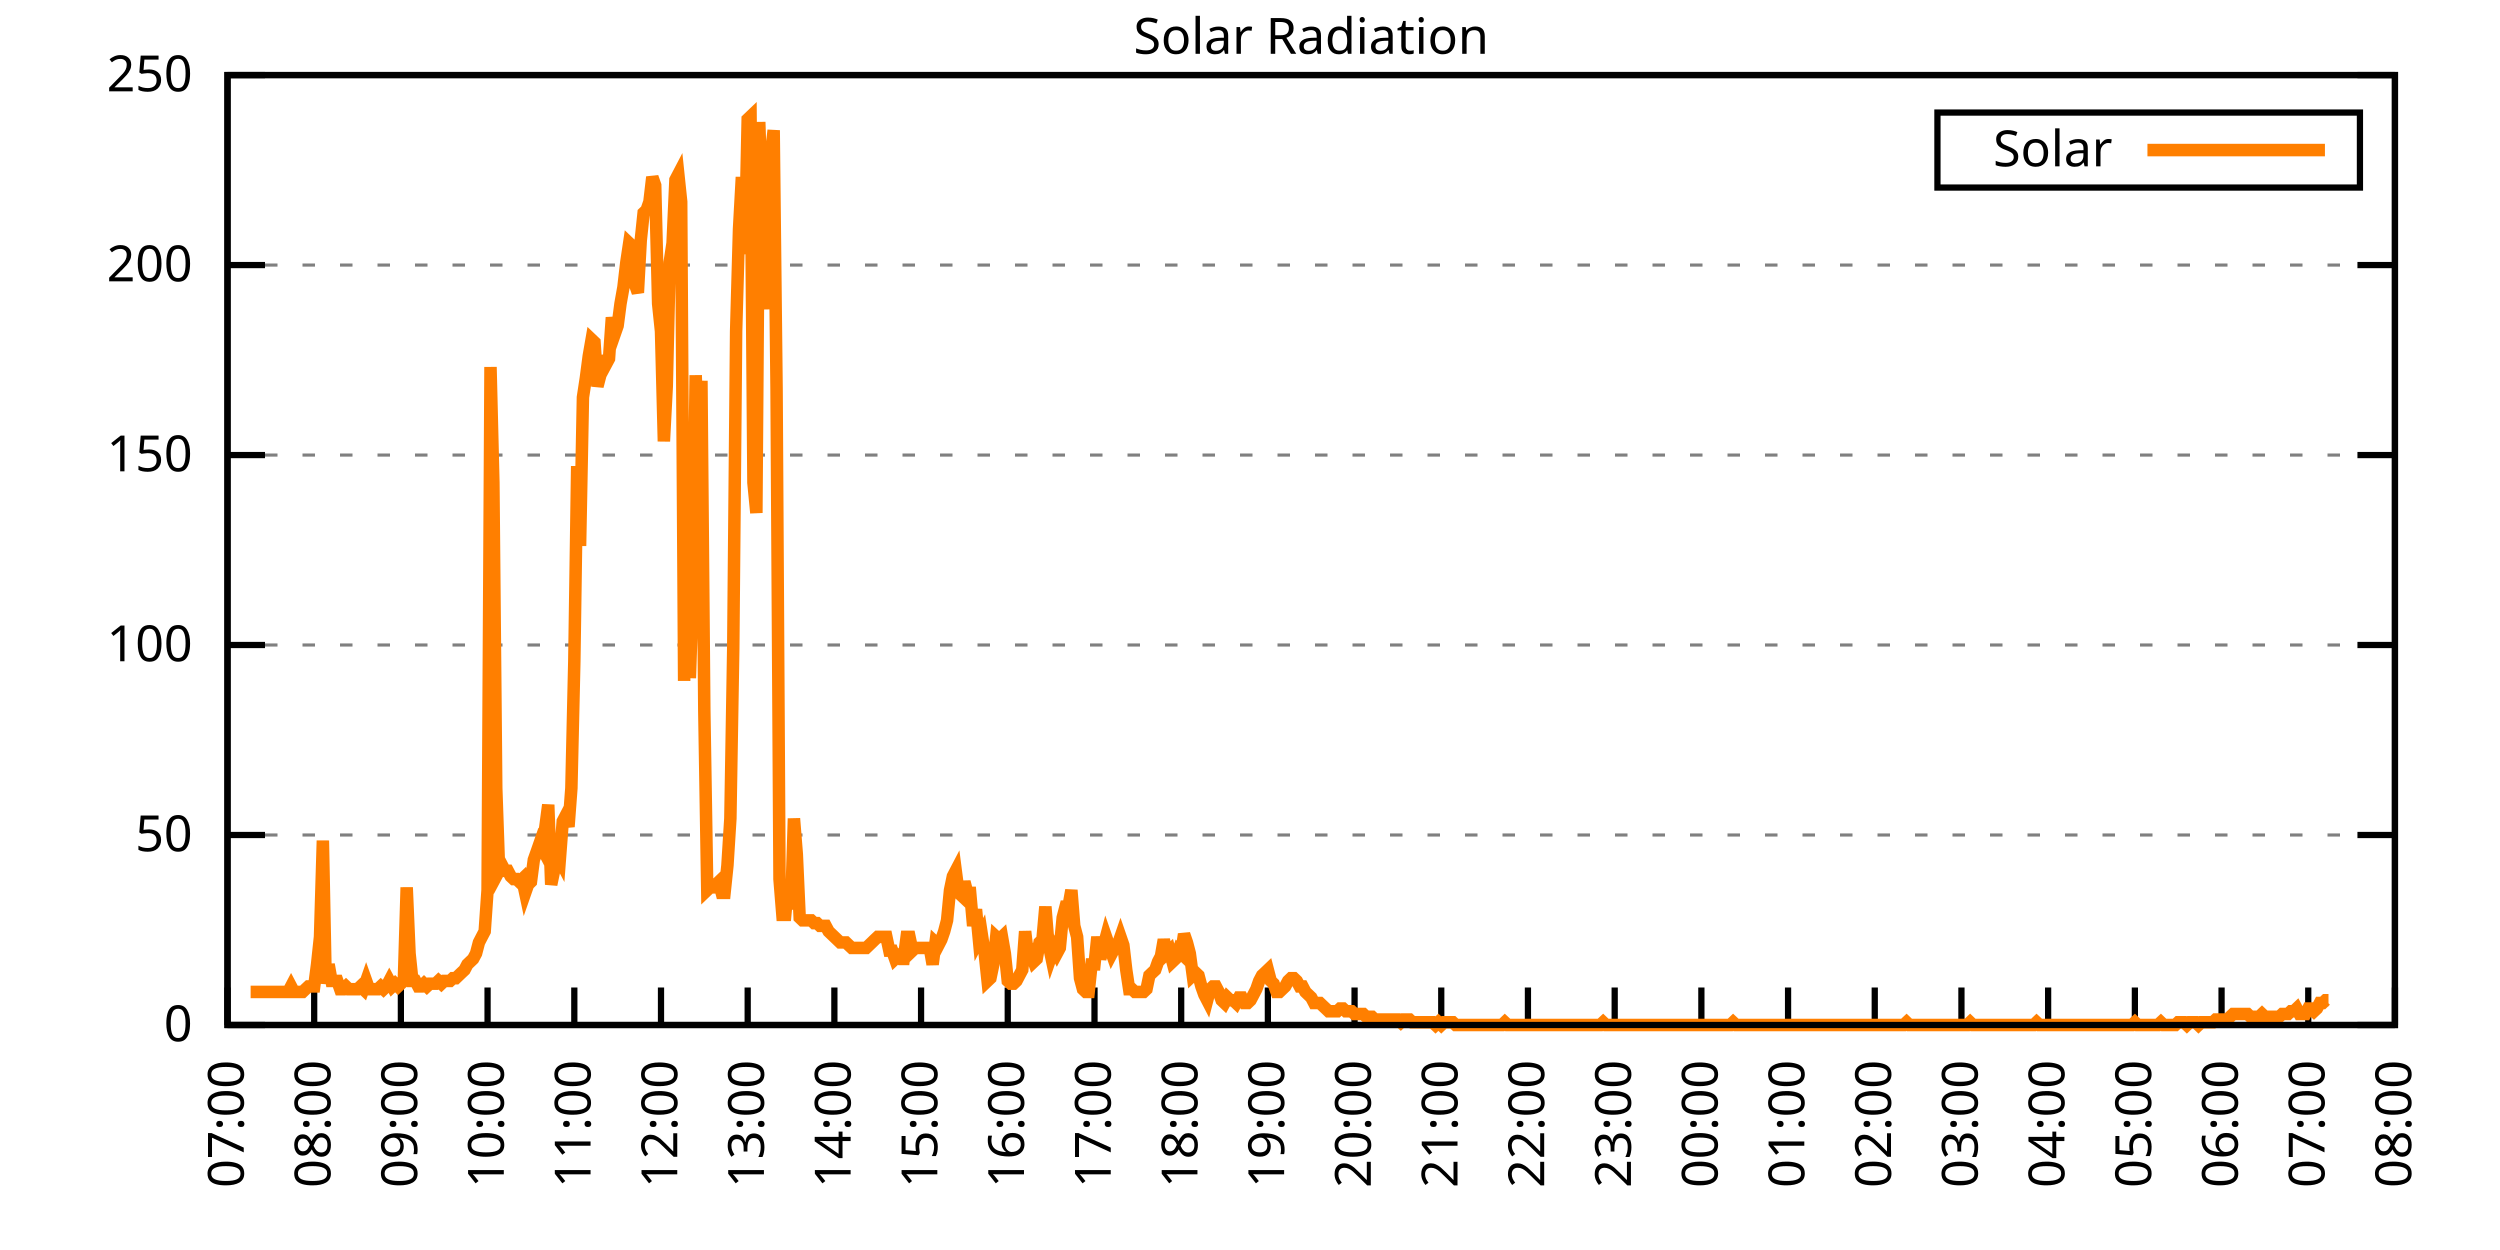
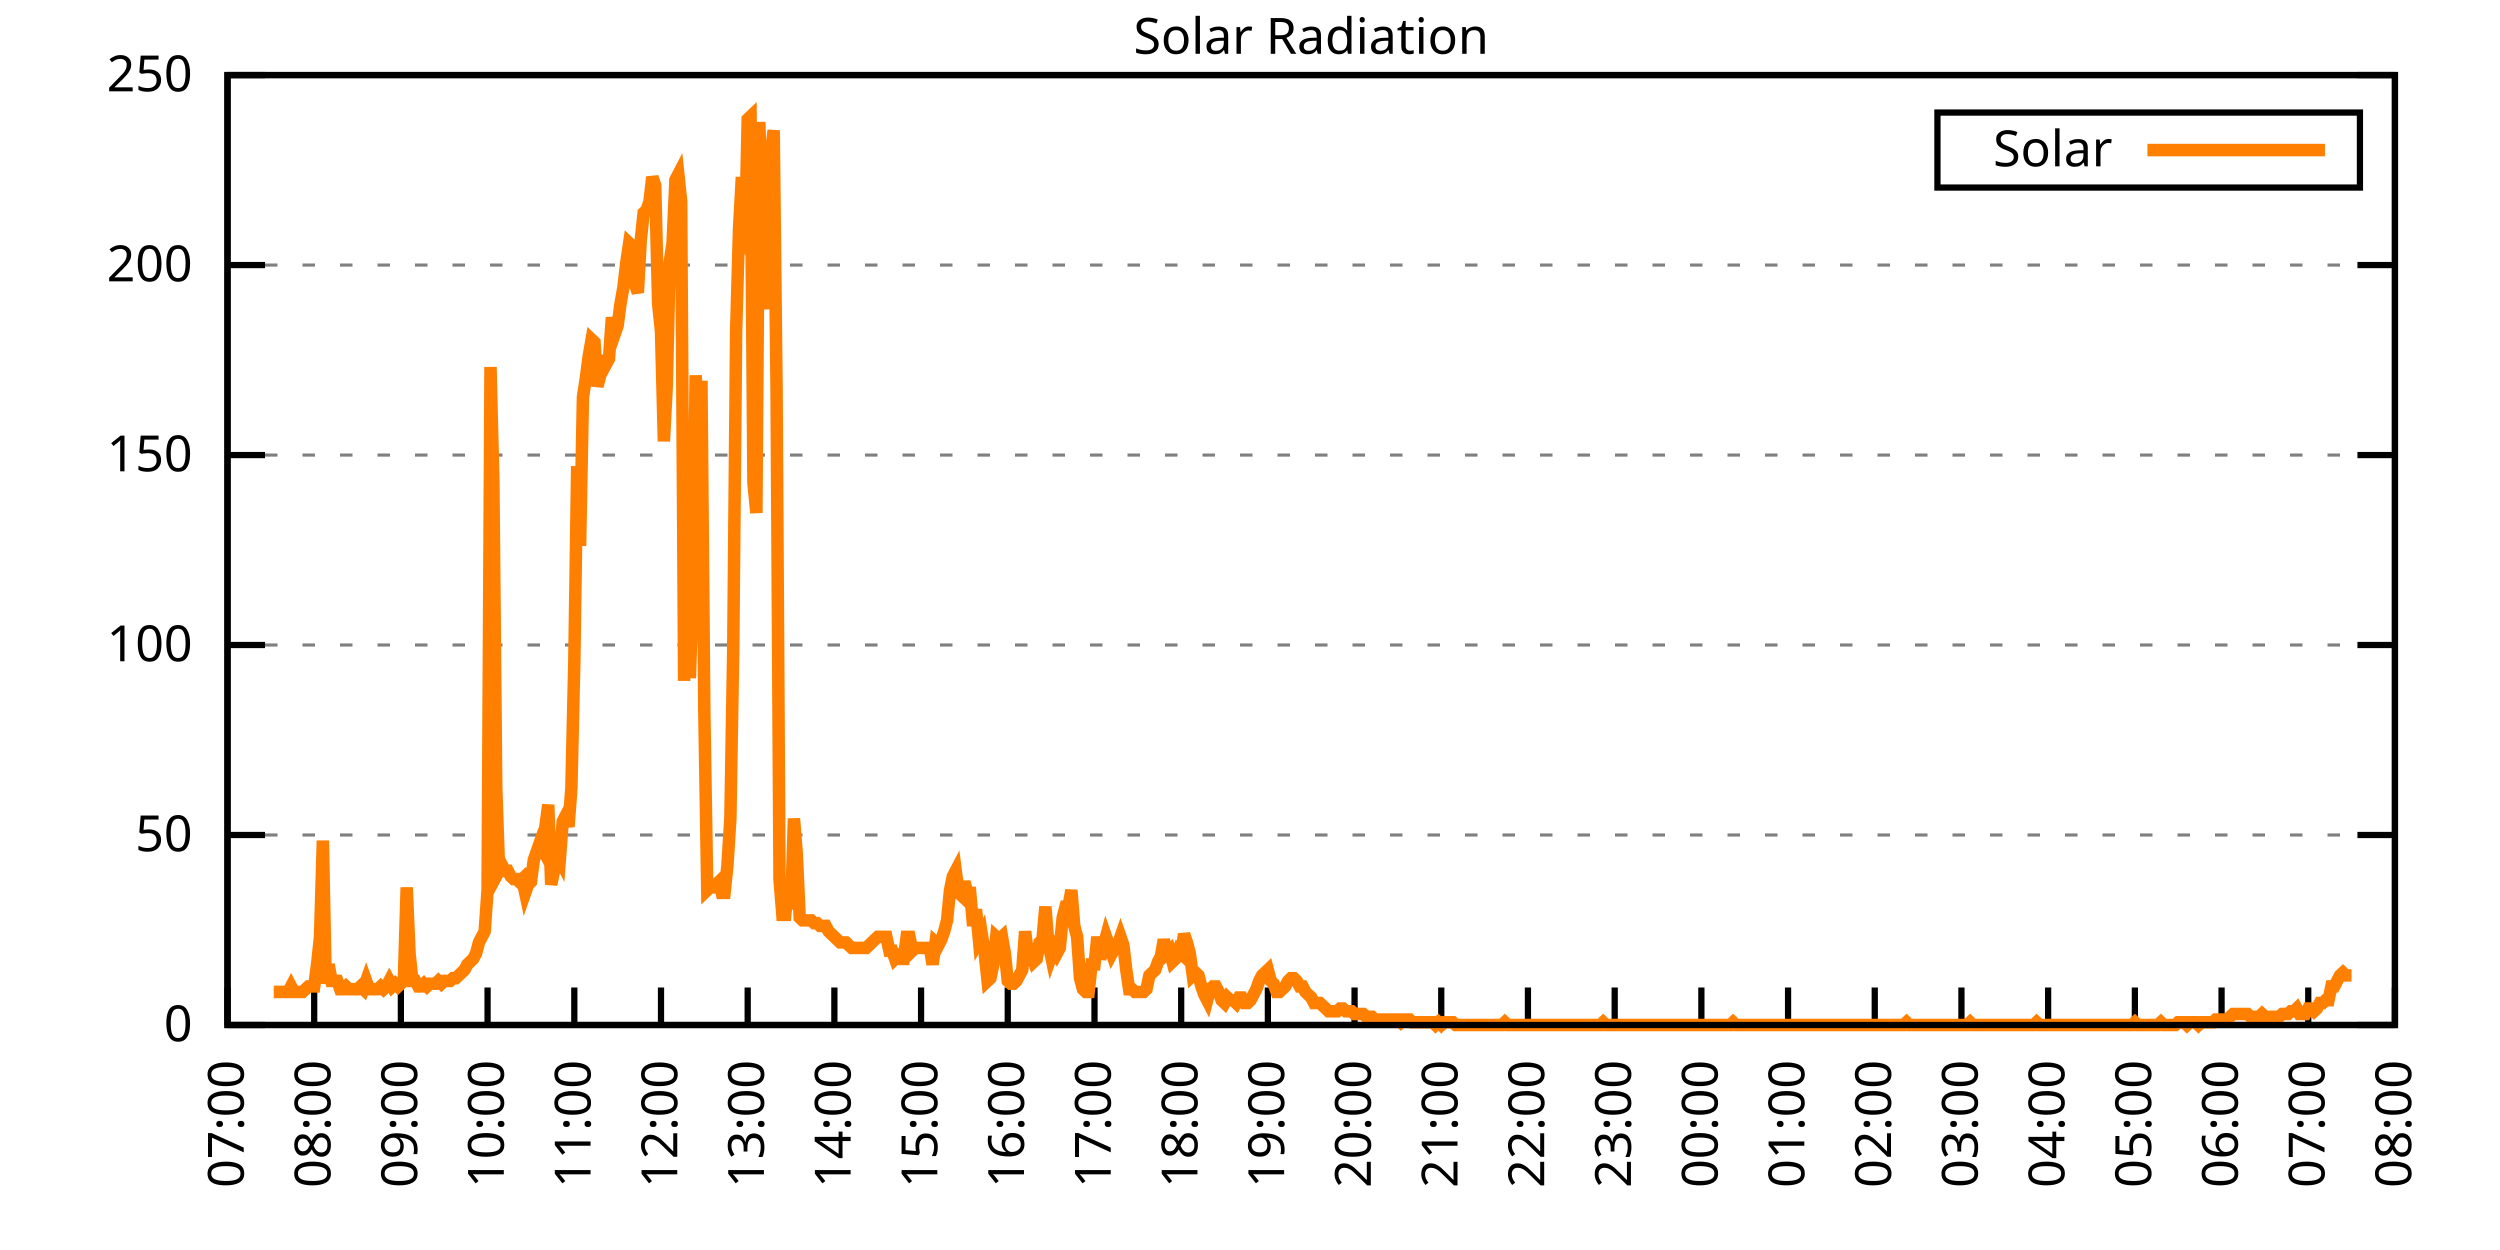
<svg xmlns="http://www.w3.org/2000/svg" xmlns:xlink="http://www.w3.org/1999/xlink" width="400" height="200" viewBox="0 0 400 200">
  <g id="gnuplot_canvas">
    <rect x="0" y="0" width="400" height="200" fill="none" />
    <defs>
      <circle id="gpDot" r="0.5" stroke-width="0.5" stroke="currentColor" />
      <path id="gpPt0" stroke-width="0.333" stroke="currentColor" d="M-1,0 h2 M0,-1 v2" />
      <path id="gpPt1" stroke-width="0.333" stroke="currentColor" d="M-1,-1 L1,1 M1,-1 L-1,1" />
      <path id="gpPt2" stroke-width="0.333" stroke="currentColor" d="M-1,0 L1,0 M0,-1 L0,1 M-1,-1 L1,1 M-1,1 L1,-1" />
      <rect id="gpPt3" stroke-width="0.333" stroke="currentColor" x="-1" y="-1" width="2" height="2" />
      <rect id="gpPt4" stroke-width="0.333" stroke="currentColor" fill="currentColor" x="-1" y="-1" width="2" height="2" />
      <circle id="gpPt5" stroke-width="0.333" stroke="currentColor" cx="0" cy="0" r="1" />
      <use xlink:href="#gpPt5" id="gpPt6" fill="currentColor" stroke="none" />
      <path id="gpPt7" stroke-width="0.333" stroke="currentColor" d="M0,-1.33 L-1.33,0.67 L1.33,0.67 z" />
      <use xlink:href="#gpPt7" id="gpPt8" fill="currentColor" stroke="none" />
      <use xlink:href="#gpPt7" id="gpPt9" stroke="currentColor" transform="rotate(180)" />
      <use xlink:href="#gpPt9" id="gpPt10" fill="currentColor" stroke="none" />
      <use xlink:href="#gpPt3" id="gpPt11" stroke="currentColor" transform="rotate(45)" />
      <use xlink:href="#gpPt11" id="gpPt12" fill="currentColor" stroke="none" />
      <path id="gpPt13" stroke-width="0.333" stroke="currentColor" d="M0,1.330 L1.265,0.411 L0.782,-1.067 L-0.782,-1.076 L-1.265,0.411 z" />
      <use xlink:href="#gpPt13" id="gpPt14" fill="currentColor" stroke="none" />
      <filter id="textbox" filterUnits="objectBoundingBox" x="0" y="0" height="1" width="1">
        <feFlood flood-color="white" flood-opacity="1" result="bgnd" />
        <feComposite in="SourceGraphic" in2="bgnd" operator="atop" />
      </filter>
      <filter id="greybox" filterUnits="objectBoundingBox" x="0" y="0" height="1" width="1">
        <feFlood flood-color="lightgrey" flood-opacity="1" result="grey" />
        <feComposite in="SourceGraphic" in2="grey" operator="atop" />
      </filter>
    </defs>
    <g fill="none" color="white" stroke="currentColor" stroke-width="1.00" stroke-linecap="butt" stroke-linejoin="miter">
</g>
    <g fill="none" color="black" stroke="currentColor" stroke-width="1.00" stroke-linecap="butt" stroke-linejoin="miter">
      <g stroke="none" shape-rendering="crispEdges">
        <polygon fill="rgb(255, 255, 255)" points="36.40,164.00 383.18,164.00 383.18,12.02 36.40,12.02 " />
      </g>
    </g>
    <g fill="none" color="black" stroke="currentColor" stroke-width="1.00" stroke-linecap="butt" stroke-linejoin="miter">
</g>
    <g fill="none" color="black" stroke="black" stroke-width="0.50" stroke-linecap="butt" stroke-linejoin="miter">
</g>
    <g fill="none" color="gray" stroke="currentColor" stroke-width="0.50" stroke-linecap="butt" stroke-linejoin="miter">
      <path stroke="gray" stroke-dasharray="2,4" class="gridline" d="M36.40,164.00 L383.19,164.00  " />
    </g>
    <g fill="none" color="gray" stroke="gray" stroke-width="1.00" stroke-linecap="butt" stroke-linejoin="miter">
</g>
    <g fill="none" color="black" stroke="currentColor" stroke-width="1.00" stroke-linecap="butt" stroke-linejoin="miter">
      <path stroke="black" d="M36.40,164.00 L42.40,164.00 M383.19,164.00 L377.19,164.00  " />
      <g transform="translate(30.80,166.60)" stroke="none" fill="black" font-family="Sans" font-size="8.00" text-anchor="end">
        <text>
          <tspan font-family="Sans"> 0</tspan>
        </text>
      </g>
    </g>
    <g fill="none" color="black" stroke="currentColor" stroke-width="1.00" stroke-linecap="butt" stroke-linejoin="miter">
</g>
    <g fill="none" color="black" stroke="black" stroke-width="0.50" stroke-linecap="butt" stroke-linejoin="miter">
</g>
    <g fill="none" color="gray" stroke="currentColor" stroke-width="0.50" stroke-linecap="butt" stroke-linejoin="miter">
      <path stroke="gray" stroke-dasharray="2,4" class="gridline" d="M36.40,133.60 L383.19,133.60  " />
    </g>
    <g fill="none" color="gray" stroke="gray" stroke-width="1.00" stroke-linecap="butt" stroke-linejoin="miter">
</g>
    <g fill="none" color="black" stroke="currentColor" stroke-width="1.00" stroke-linecap="butt" stroke-linejoin="miter">
      <path stroke="black" d="M36.40,133.60 L42.40,133.60 M383.19,133.60 L377.19,133.60  " />
      <g transform="translate(30.80,136.20)" stroke="none" fill="black" font-family="Sans" font-size="8.00" text-anchor="end">
        <text>
          <tspan font-family="Sans"> 50</tspan>
        </text>
      </g>
    </g>
    <g fill="none" color="black" stroke="currentColor" stroke-width="1.00" stroke-linecap="butt" stroke-linejoin="miter">
</g>
    <g fill="none" color="black" stroke="black" stroke-width="0.50" stroke-linecap="butt" stroke-linejoin="miter">
</g>
    <g fill="none" color="gray" stroke="currentColor" stroke-width="0.50" stroke-linecap="butt" stroke-linejoin="miter">
      <path stroke="gray" stroke-dasharray="2,4" class="gridline" d="M36.40,103.20 L383.19,103.20  " />
    </g>
    <g fill="none" color="gray" stroke="gray" stroke-width="1.00" stroke-linecap="butt" stroke-linejoin="miter">
</g>
    <g fill="none" color="black" stroke="currentColor" stroke-width="1.00" stroke-linecap="butt" stroke-linejoin="miter">
      <path stroke="black" d="M36.40,103.20 L42.40,103.20 M383.19,103.20 L377.19,103.20  " />
      <g transform="translate(30.80,105.80)" stroke="none" fill="black" font-family="Sans" font-size="8.00" text-anchor="end">
        <text>
          <tspan font-family="Sans"> 100</tspan>
        </text>
      </g>
    </g>
    <g fill="none" color="black" stroke="currentColor" stroke-width="1.00" stroke-linecap="butt" stroke-linejoin="miter">
</g>
    <g fill="none" color="black" stroke="black" stroke-width="0.50" stroke-linecap="butt" stroke-linejoin="miter">
</g>
    <g fill="none" color="gray" stroke="currentColor" stroke-width="0.50" stroke-linecap="butt" stroke-linejoin="miter">
      <path stroke="gray" stroke-dasharray="2,4" class="gridline" d="M36.40,72.81 L383.19,72.81  " />
    </g>
    <g fill="none" color="gray" stroke="gray" stroke-width="1.00" stroke-linecap="butt" stroke-linejoin="miter">
</g>
    <g fill="none" color="black" stroke="currentColor" stroke-width="1.00" stroke-linecap="butt" stroke-linejoin="miter">
      <path stroke="black" d="M36.40,72.81 L42.40,72.81 M383.19,72.81 L377.19,72.81  " />
      <g transform="translate(30.80,75.41)" stroke="none" fill="black" font-family="Sans" font-size="8.00" text-anchor="end">
        <text>
          <tspan font-family="Sans"> 150</tspan>
        </text>
      </g>
    </g>
    <g fill="none" color="black" stroke="currentColor" stroke-width="1.00" stroke-linecap="butt" stroke-linejoin="miter">
</g>
    <g fill="none" color="black" stroke="black" stroke-width="0.50" stroke-linecap="butt" stroke-linejoin="miter">
</g>
    <g fill="none" color="gray" stroke="currentColor" stroke-width="0.50" stroke-linecap="butt" stroke-linejoin="miter">
      <path stroke="gray" stroke-dasharray="2,4" class="gridline" d="M36.40,42.41 L383.19,42.41  " />
    </g>
    <g fill="none" color="gray" stroke="gray" stroke-width="1.00" stroke-linecap="butt" stroke-linejoin="miter">
</g>
    <g fill="none" color="black" stroke="currentColor" stroke-width="1.00" stroke-linecap="butt" stroke-linejoin="miter">
      <path stroke="black" d="M36.40,42.41 L42.40,42.41 M383.19,42.41 L377.19,42.41  " />
      <g transform="translate(30.80,45.01)" stroke="none" fill="black" font-family="Sans" font-size="8.00" text-anchor="end">
        <text>
          <tspan font-family="Sans"> 200</tspan>
        </text>
      </g>
    </g>
    <g fill="none" color="black" stroke="currentColor" stroke-width="1.00" stroke-linecap="butt" stroke-linejoin="miter">
</g>
    <g fill="none" color="black" stroke="black" stroke-width="0.50" stroke-linecap="butt" stroke-linejoin="miter">
</g>
    <g fill="none" color="gray" stroke="currentColor" stroke-width="0.50" stroke-linecap="butt" stroke-linejoin="miter">
      <path stroke="gray" stroke-dasharray="2,4" class="gridline" d="M36.40,12.01 L383.19,12.01  " />
    </g>
    <g fill="none" color="gray" stroke="gray" stroke-width="1.00" stroke-linecap="butt" stroke-linejoin="miter">
</g>
    <g fill="none" color="black" stroke="currentColor" stroke-width="1.00" stroke-linecap="butt" stroke-linejoin="miter">
      <path stroke="black" d="M36.40,12.01 L42.40,12.01 M383.19,12.01 L377.19,12.01  " />
      <g transform="translate(30.80,14.61)" stroke="none" fill="black" font-family="Sans" font-size="8.00" text-anchor="end">
        <text>
          <tspan font-family="Sans"> 250</tspan>
        </text>
      </g>
    </g>
    <g fill="none" color="black" stroke="currentColor" stroke-width="1.00" stroke-linecap="butt" stroke-linejoin="miter">
      <path stroke="black" d="M36.40,164.00 L36.40,158.00  " />
      <g transform="translate(39.00,169.60) rotate(270.00)" stroke="none" fill="black" font-family="Sans" font-size="8.00" text-anchor="end">
        <text>
          <tspan font-family="Sans">07:00</tspan>
        </text>
      </g>
    </g>
    <g fill="none" color="black" stroke="currentColor" stroke-width="1.00" stroke-linecap="butt" stroke-linejoin="miter">
      <path stroke="black" d="M50.27,164.00 L50.27,158.00  " />
      <g transform="translate(52.87,169.60) rotate(270.00)" stroke="none" fill="black" font-family="Sans" font-size="8.00" text-anchor="end">
        <text>
          <tspan font-family="Sans">08:00</tspan>
        </text>
      </g>
    </g>
    <g fill="none" color="black" stroke="currentColor" stroke-width="1.00" stroke-linecap="butt" stroke-linejoin="miter">
      <path stroke="black" d="M64.14,164.00 L64.14,158.00  " />
      <g transform="translate(66.74,169.60) rotate(270.00)" stroke="none" fill="black" font-family="Sans" font-size="8.00" text-anchor="end">
        <text>
          <tspan font-family="Sans">09:00</tspan>
        </text>
      </g>
    </g>
    <g fill="none" color="black" stroke="currentColor" stroke-width="1.00" stroke-linecap="butt" stroke-linejoin="miter">
      <path stroke="black" d="M78.01,164.00 L78.01,158.00  " />
      <g transform="translate(80.61,169.60) rotate(270.00)" stroke="none" fill="black" font-family="Sans" font-size="8.00" text-anchor="end">
        <text>
          <tspan font-family="Sans">10:00</tspan>
        </text>
      </g>
    </g>
    <g fill="none" color="black" stroke="currentColor" stroke-width="1.00" stroke-linecap="butt" stroke-linejoin="miter">
      <path stroke="black" d="M91.89,164.00 L91.89,158.00  " />
      <g transform="translate(94.49,169.60) rotate(270.00)" stroke="none" fill="black" font-family="Sans" font-size="8.00" text-anchor="end">
        <text>
          <tspan font-family="Sans">11:00</tspan>
        </text>
      </g>
    </g>
    <g fill="none" color="black" stroke="currentColor" stroke-width="1.00" stroke-linecap="butt" stroke-linejoin="miter">
      <path stroke="black" d="M105.76,164.00 L105.76,158.00  " />
      <g transform="translate(108.36,169.60) rotate(270.00)" stroke="none" fill="black" font-family="Sans" font-size="8.00" text-anchor="end">
        <text>
          <tspan font-family="Sans">12:00</tspan>
        </text>
      </g>
    </g>
    <g fill="none" color="black" stroke="currentColor" stroke-width="1.00" stroke-linecap="butt" stroke-linejoin="miter">
      <path stroke="black" d="M119.63,164.00 L119.63,158.00  " />
      <g transform="translate(122.23,169.60) rotate(270.00)" stroke="none" fill="black" font-family="Sans" font-size="8.00" text-anchor="end">
        <text>
          <tspan font-family="Sans">13:00</tspan>
        </text>
      </g>
    </g>
    <g fill="none" color="black" stroke="currentColor" stroke-width="1.00" stroke-linecap="butt" stroke-linejoin="miter">
      <path stroke="black" d="M133.50,164.00 L133.50,158.00  " />
      <g transform="translate(136.10,169.60) rotate(270.00)" stroke="none" fill="black" font-family="Sans" font-size="8.00" text-anchor="end">
        <text>
          <tspan font-family="Sans">14:00</tspan>
        </text>
      </g>
    </g>
    <g fill="none" color="black" stroke="currentColor" stroke-width="1.00" stroke-linecap="butt" stroke-linejoin="miter">
      <path stroke="black" d="M147.37,164.00 L147.37,158.00  " />
      <g transform="translate(149.97,169.60) rotate(270.00)" stroke="none" fill="black" font-family="Sans" font-size="8.00" text-anchor="end">
        <text>
          <tspan font-family="Sans">15:00</tspan>
        </text>
      </g>
    </g>
    <g fill="none" color="black" stroke="currentColor" stroke-width="1.00" stroke-linecap="butt" stroke-linejoin="miter">
      <path stroke="black" d="M161.24,164.00 L161.24,158.00  " />
      <g transform="translate(163.84,169.60) rotate(270.00)" stroke="none" fill="black" font-family="Sans" font-size="8.00" text-anchor="end">
        <text>
          <tspan font-family="Sans">16:00</tspan>
        </text>
      </g>
    </g>
    <g fill="none" color="black" stroke="currentColor" stroke-width="1.00" stroke-linecap="butt" stroke-linejoin="miter">
      <path stroke="black" d="M175.12,164.00 L175.12,158.00  " />
      <g transform="translate(177.72,169.60) rotate(270.00)" stroke="none" fill="black" font-family="Sans" font-size="8.00" text-anchor="end">
        <text>
          <tspan font-family="Sans">17:00</tspan>
        </text>
      </g>
    </g>
    <g fill="none" color="black" stroke="currentColor" stroke-width="1.00" stroke-linecap="butt" stroke-linejoin="miter">
      <path stroke="black" d="M188.99,164.00 L188.99,158.00  " />
      <g transform="translate(191.59,169.60) rotate(270.00)" stroke="none" fill="black" font-family="Sans" font-size="8.00" text-anchor="end">
        <text>
          <tspan font-family="Sans">18:00</tspan>
        </text>
      </g>
    </g>
    <g fill="none" color="black" stroke="currentColor" stroke-width="1.00" stroke-linecap="butt" stroke-linejoin="miter">
      <path stroke="black" d="M202.86,164.00 L202.86,158.00  " />
      <g transform="translate(205.46,169.60) rotate(270.00)" stroke="none" fill="black" font-family="Sans" font-size="8.00" text-anchor="end">
        <text>
          <tspan font-family="Sans">19:00</tspan>
        </text>
      </g>
    </g>
    <g fill="none" color="black" stroke="currentColor" stroke-width="1.00" stroke-linecap="butt" stroke-linejoin="miter">
      <path stroke="black" d="M216.73,164.00 L216.73,158.00  " />
      <g transform="translate(219.33,169.60) rotate(270.00)" stroke="none" fill="black" font-family="Sans" font-size="8.00" text-anchor="end">
        <text>
          <tspan font-family="Sans">20:00</tspan>
        </text>
      </g>
    </g>
    <g fill="none" color="black" stroke="currentColor" stroke-width="1.00" stroke-linecap="butt" stroke-linejoin="miter">
      <path stroke="black" d="M230.60,164.00 L230.60,158.00  " />
      <g transform="translate(233.20,169.60) rotate(270.00)" stroke="none" fill="black" font-family="Sans" font-size="8.00" text-anchor="end">
        <text>
          <tspan font-family="Sans">21:00</tspan>
        </text>
      </g>
    </g>
    <g fill="none" color="black" stroke="currentColor" stroke-width="1.00" stroke-linecap="butt" stroke-linejoin="miter">
      <path stroke="black" d="M244.47,164.00 L244.47,158.00  " />
      <g transform="translate(247.07,169.60) rotate(270.00)" stroke="none" fill="black" font-family="Sans" font-size="8.00" text-anchor="end">
        <text>
          <tspan font-family="Sans">22:00</tspan>
        </text>
      </g>
    </g>
    <g fill="none" color="black" stroke="currentColor" stroke-width="1.00" stroke-linecap="butt" stroke-linejoin="miter">
      <path stroke="black" d="M258.35,164.00 L258.35,158.00  " />
      <g transform="translate(260.95,169.60) rotate(270.00)" stroke="none" fill="black" font-family="Sans" font-size="8.00" text-anchor="end">
        <text>
          <tspan font-family="Sans">23:00</tspan>
        </text>
      </g>
    </g>
    <g fill="none" color="black" stroke="currentColor" stroke-width="1.00" stroke-linecap="butt" stroke-linejoin="miter">
      <path stroke="black" d="M272.22,164.00 L272.22,158.00  " />
      <g transform="translate(274.82,169.60) rotate(270.00)" stroke="none" fill="black" font-family="Sans" font-size="8.00" text-anchor="end">
        <text>
          <tspan font-family="Sans">00:00</tspan>
        </text>
      </g>
    </g>
    <g fill="none" color="black" stroke="currentColor" stroke-width="1.00" stroke-linecap="butt" stroke-linejoin="miter">
      <path stroke="black" d="M286.09,164.00 L286.09,158.00  " />
      <g transform="translate(288.69,169.60) rotate(270.00)" stroke="none" fill="black" font-family="Sans" font-size="8.00" text-anchor="end">
        <text>
          <tspan font-family="Sans">01:00</tspan>
        </text>
      </g>
    </g>
    <g fill="none" color="black" stroke="currentColor" stroke-width="1.00" stroke-linecap="butt" stroke-linejoin="miter">
      <path stroke="black" d="M299.96,164.00 L299.96,158.00  " />
      <g transform="translate(302.56,169.60) rotate(270.00)" stroke="none" fill="black" font-family="Sans" font-size="8.00" text-anchor="end">
        <text>
          <tspan font-family="Sans">02:00</tspan>
        </text>
      </g>
    </g>
    <g fill="none" color="black" stroke="currentColor" stroke-width="1.00" stroke-linecap="butt" stroke-linejoin="miter">
      <path stroke="black" d="M313.83,164.00 L313.83,158.00  " />
      <g transform="translate(316.43,169.60) rotate(270.00)" stroke="none" fill="black" font-family="Sans" font-size="8.00" text-anchor="end">
        <text>
          <tspan font-family="Sans">03:00</tspan>
        </text>
      </g>
    </g>
    <g fill="none" color="black" stroke="currentColor" stroke-width="1.00" stroke-linecap="butt" stroke-linejoin="miter">
      <path stroke="black" d="M327.70,164.00 L327.70,158.00  " />
      <g transform="translate(330.30,169.60) rotate(270.00)" stroke="none" fill="black" font-family="Sans" font-size="8.00" text-anchor="end">
        <text>
          <tspan font-family="Sans">04:00</tspan>
        </text>
      </g>
    </g>
    <g fill="none" color="black" stroke="currentColor" stroke-width="1.00" stroke-linecap="butt" stroke-linejoin="miter">
      <path stroke="black" d="M341.58,164.00 L341.58,158.00  " />
      <g transform="translate(344.18,169.60) rotate(270.00)" stroke="none" fill="black" font-family="Sans" font-size="8.00" text-anchor="end">
        <text>
          <tspan font-family="Sans">05:00</tspan>
        </text>
      </g>
    </g>
    <g fill="none" color="black" stroke="currentColor" stroke-width="1.00" stroke-linecap="butt" stroke-linejoin="miter">
      <path stroke="black" d="M355.45,164.00 L355.45,158.00  " />
      <g transform="translate(358.05,169.60) rotate(270.00)" stroke="none" fill="black" font-family="Sans" font-size="8.00" text-anchor="end">
        <text>
          <tspan font-family="Sans">06:00</tspan>
        </text>
      </g>
    </g>
    <g fill="none" color="black" stroke="currentColor" stroke-width="1.00" stroke-linecap="butt" stroke-linejoin="miter">
      <path stroke="black" d="M369.32,164.00 L369.32,158.00  " />
      <g transform="translate(371.92,169.60) rotate(270.00)" stroke="none" fill="black" font-family="Sans" font-size="8.00" text-anchor="end">
        <text>
          <tspan font-family="Sans">07:00</tspan>
        </text>
      </g>
    </g>
    <g fill="none" color="black" stroke="currentColor" stroke-width="1.00" stroke-linecap="butt" stroke-linejoin="miter">
      <path stroke="black" d="M383.19,164.00 L383.19,158.00  " />
      <g transform="translate(385.79,169.60) rotate(270.00)" stroke="none" fill="black" font-family="Sans" font-size="8.00" text-anchor="end">
        <text>
          <tspan font-family="Sans">08:00</tspan>
        </text>
      </g>
    </g>
    <g fill="none" color="black" stroke="currentColor" stroke-width="1.00" stroke-linecap="butt" stroke-linejoin="miter">
</g>
    <g fill="none" color="black" stroke="currentColor" stroke-width="1.00" stroke-linecap="butt" stroke-linejoin="miter">
      <path stroke="black" d="M36.40,12.01 L36.40,164.00 L383.19,164.00 L383.19,12.01 L36.40,12.01 Z  " />
    </g>
    <g fill="none" color="black" stroke="currentColor" stroke-width="1.00" stroke-linecap="butt" stroke-linejoin="miter">
</g>
    <g fill="none" color="black" stroke="currentColor" stroke-width="1.00" stroke-linecap="butt" stroke-linejoin="miter">
      <path stroke="black" d="M309.99,30.01 L309.99,18.01 L377.59,18.01 L377.59,30.01 L309.99,30.01 Z  " />
    </g>
    <g id="Solar_Radiation_plot_1">
      <g fill="none" color="white" stroke="black" stroke-width="2.00" stroke-linecap="butt" stroke-linejoin="miter">
</g>
      <g fill="none" color="black" stroke="currentColor" stroke-width="2.00" stroke-linecap="butt" stroke-linejoin="miter">
        <g transform="translate(337.99,26.61)" stroke="none" fill="black" font-family="Sans" font-size="8.00" text-anchor="end">
          <text>
            <tspan font-family="Sans">Solar</tspan>
          </text>
        </g>
      </g>
      <g fill="none" color="black" stroke="currentColor" stroke-width="2.00" stroke-linecap="butt" stroke-linejoin="miter">
-         <path stroke="rgb(255, 127,   0)" d="M343.59,24.01 L371.99,24.01 M40.10,158.71 L40.56,158.71 L41.02,158.71 L41.49,158.71 L41.95,158.71 L42.41,158.71   L42.87,158.71 L43.34,158.71 L43.80,158.71 L44.26,158.71 L44.72,158.71 L45.19,158.71 L45.65,158.71 L46.11,158.71   L46.57,157.83 L47.03,158.71 L47.50,158.71 L47.96,158.71 L48.42,158.71 L48.88,158.27 L49.35,157.83 L49.81,157.83   L50.27,157.83 L50.73,154.31 L51.20,149.90 L51.66,134.49 L52.12,157.39 L52.58,154.31 L53.05,156.95 L53.51,156.95   L53.97,156.95 L54.43,158.27 L54.90,158.27 L55.36,157.83 L55.82,158.27 L56.28,158.27 L56.75,158.27 L57.21,158.27   L57.67,157.83 L58.13,158.27 L58.59,156.95 L59.06,158.27 L59.52,158.27 L59.98,158.27 L60.44,158.27 L60.91,157.83   L61.37,158.27 L61.83,157.83 L62.29,156.95 L62.76,157.83 L63.22,157.39 L63.68,157.83 L64.14,157.39 L64.61,156.95   L65.07,141.98 L65.53,152.55 L65.99,156.95 L66.46,156.95 L66.92,157.83 L67.38,157.83 L67.84,157.39 L68.30,157.83   L68.77,157.39 L69.23,157.39 L69.69,157.39 L70.15,156.95 L70.62,157.39 L71.08,156.95 L71.54,156.95 L72.00,156.95   L72.47,156.51 L72.93,156.51 L73.39,156.07 L73.85,155.63 L74.32,155.19 L74.78,154.31 L75.24,153.87 L75.70,153.43   L76.17,152.55 L76.63,150.79 L77.09,149.90 L77.55,149.02 L78.01,142.42 L78.48,58.72 L78.94,77.22 L79.40,126.12   L79.86,139.33 L80.33,138.45 L80.79,139.33 L81.25,139.33 L81.71,140.21 L82.18,140.65 L82.64,140.65 L83.10,141.09   L83.56,140.65 L84.03,142.86 L84.49,141.54 L84.95,141.09 L85.41,137.57 L85.88,136.25 L86.34,134.93 L86.80,135.81   L87.26,132.28 L87.72,128.76 L88.19,141.54 L88.65,139.33 L89.11,136.69 L89.57,137.57 L90.04,131.40 L90.50,130.52   L90.96,132.28 L91.42,126.12 L91.89,105.86 L92.35,74.58 L92.81,87.35 L93.27,63.57 L93.74,60.48 L94.20,56.96   L94.66,54.32 L95.12,54.76 L95.59,61.81 L96.05,60.04 L96.51,56.96 L96.97,58.28 L97.44,57.40 L97.90,50.79   L98.36,53.44 L98.82,52.12 L99.28,48.59 L99.75,45.95 L100.21,41.98 L100.67,38.90 L101.13,39.34 L101.60,45.51   L102.06,46.83 L102.52,38.46 L102.98,34.06 L103.45,33.61 L103.91,32.29 L104.37,28.33 L104.83,29.65 L105.30,48.59   L105.76,53.00 L106.22,70.62 L106.68,61.81 L107.15,41.98 L107.61,38.90 L108.07,28.77 L108.53,27.89 L108.99,32.29   L109.46,108.94 L109.92,79.43 L110.38,108.50 L110.84,94.40 L111.31,60.04 L111.77,72.82 L112.23,60.93 L112.69,113.78   L113.16,142.42 L113.62,141.98 L114.08,141.98 L114.54,141.54 L115.01,141.09 L115.47,142.86 L115.93,142.86 L116.39,138.45   L116.86,130.96 L117.32,103.65 L117.78,53.00 L118.24,36.70 L118.70,28.33 L119.17,40.66 L119.63,19.08 L120.09,18.64   L120.55,77.22 L121.02,82.07 L121.48,19.52 L121.94,33.61 L122.40,41.54 L122.87,49.47 L123.33,24.81 L123.79,20.84   L124.25,62.25 L124.72,140.65 L125.18,146.38 L125.64,146.38 L126.10,141.54 L126.57,145.50 L127.03,130.96 L127.49,136.69   L127.95,146.82 L128.41,147.26 L128.88,147.26 L129.34,147.26 L129.80,147.26 L130.26,147.70 L130.73,147.70 L131.19,148.14   L131.65,148.14 L132.11,148.14 L132.58,149.02 L133.04,149.46 L133.50,149.90 L133.96,150.34 L134.43,150.79 L134.89,150.79   L135.35,150.79 L135.81,151.23 L136.28,151.67 L136.74,151.67 L137.20,151.67 L137.66,151.67 L138.13,151.67 L138.59,151.67   L139.05,151.23 L139.51,150.79 L139.97,150.34 L140.44,149.90 L140.90,149.90 L141.36,149.90 L141.82,149.90 L142.29,152.11   L142.75,152.11 L143.21,153.43 L143.67,152.99 L144.14,153.43 L144.60,153.43 L145.06,149.90 L145.52,149.90 L145.99,152.11   L146.45,151.67 L146.91,151.67 L147.37,151.67 L147.84,151.67 L148.30,151.67 L148.76,151.67 L149.22,154.31 L149.68,150.79   L150.15,151.23 L150.61,150.34 L151.07,149.02 L151.53,147.26 L152.00,142.42 L152.46,140.21 L152.92,139.33 L153.38,142.86   L153.85,143.30 L154.31,141.09 L154.77,142.86 L155.23,142.86 L155.70,148.14 L156.16,145.50 L156.62,150.34 L157.08,149.46   L157.55,152.55 L158.01,156.95 L158.47,156.51 L158.93,154.31 L159.39,149.90 L159.86,150.34 L160.32,149.90 L160.78,152.55   L161.24,156.95 L161.71,157.39 L162.17,157.39 L162.63,156.95 L163.09,156.07 L163.56,155.19 L164.02,149.02 L164.48,152.99   L164.94,152.55 L165.41,153.87 L165.87,153.43 L166.33,150.79 L166.79,150.34 L167.26,145.06 L167.72,150.79 L168.18,152.99   L168.64,151.67 L169.10,152.55 L169.57,151.67 L170.03,146.82 L170.49,145.06 L170.95,145.06 L171.42,142.42 L171.88,148.14   L172.34,149.90 L172.80,156.51 L173.27,158.27 L173.73,158.71 L174.19,158.71 L174.65,154.31 L175.12,154.31 L175.58,149.90   L176.04,153.43 L176.50,151.67 L176.97,149.90 L177.43,151.23 L177.89,152.55 L178.35,151.67 L178.82,151.23 L179.28,149.90   L179.74,151.23 L180.20,155.19 L180.66,158.27 L181.13,158.27 L181.59,158.71 L182.05,158.71 L182.51,158.71 L182.98,158.71   L183.44,158.27 L183.90,156.07 L184.36,155.63 L184.83,155.19 L185.29,153.87 L185.75,152.99 L186.21,150.34 L186.68,152.55   L187.14,152.11 L187.60,153.87 L188.06,153.43 L188.53,152.11 L188.99,152.55 L189.45,149.46 L189.91,150.79 L190.37,152.55   L190.84,156.07 L191.30,155.63 L191.76,156.07 L192.22,157.83 L192.69,159.15 L193.15,160.04 L193.61,158.27 L194.07,157.83   L194.54,157.83 L195.00,158.71 L195.46,160.04 L195.92,160.48 L196.39,159.60 L196.85,160.04 L197.31,160.04 L197.77,160.48   L198.24,159.60 L198.70,159.60 L199.16,160.48 L199.62,160.48 L200.08,160.04 L200.55,159.15 L201.01,158.27 L201.47,156.95   L201.93,156.07 L202.40,155.63 L202.86,155.19 L203.32,156.95 L203.78,157.39 L204.25,158.71 L204.71,158.71 L205.17,158.27   L205.63,157.83 L206.10,156.95 L206.56,156.51 L207.02,156.51 L207.48,156.95 L207.95,157.83 L208.41,157.83 L208.87,158.71   L209.33,159.15 L209.80,159.60 L210.26,160.48 L210.72,160.48 L211.18,160.48 L211.64,160.92 L212.11,161.36 L212.57,161.80   L213.03,161.80 L213.49,161.80 L213.96,161.80 L214.42,161.36 L214.88,161.36 L215.34,161.80 L215.81,161.80 L216.27,161.80   L216.73,162.24 L217.19,162.24 L217.66,162.24 L218.12,162.24 L218.58,162.68 L219.04,162.68 L219.51,162.68 L219.97,163.12   L220.43,163.12 L220.89,163.12 L221.35,163.12 L221.82,163.12 L222.28,163.12 L222.74,163.12 L223.20,163.12 L223.67,163.12   L224.13,163.56 L224.59,163.12 L225.05,163.12 L225.52,163.12 L225.98,163.56 L226.44,163.56 L226.90,163.56 L227.37,163.56   L227.83,163.56 L228.29,163.56 L228.75,163.56 L229.22,163.56 L229.68,164.00 L230.14,163.56 L230.60,164.00 L231.06,163.56   L231.53,163.56 L231.99,163.56 L232.45,163.56 L232.91,164.00 L233.38,164.00 L233.84,164.00 L234.30,164.00 L234.76,164.00   L235.23,164.00 L235.69,164.00 L236.15,164.00 L236.61,164.00 L237.08,164.00 L237.54,164.00 L238.00,164.00 L238.46,164.00   L238.93,164.00 L239.39,164.00 L239.85,164.00 L240.31,164.00 L240.77,163.56 L241.24,164.00 L241.70,164.00 L242.16,164.00   L242.62,164.00 L243.09,164.00 L243.55,164.00 L244.01,164.00 L244.47,164.00 L244.94,164.00 L245.40,164.00 L245.86,164.00   L246.32,164.00 L246.79,164.00 L247.25,164.00 L247.71,164.00 L248.17,164.00 L248.64,164.00 L249.10,164.00 L249.56,164.00   L250.02,164.00 L250.49,164.00 L250.95,164.00 L251.41,164.00 L251.87,164.00 L252.33,164.00 L252.80,164.00 L253.26,164.00   L253.72,164.00 L254.18,164.00 L254.65,164.00 L255.11,164.00 L255.57,164.00 L256.03,164.00 L256.50,163.56 L256.96,164.00   L257.42,164.00 L257.88,164.00 L258.35,164.00 L258.81,164.00 L259.27,164.00 L259.73,164.00 L260.20,164.00 L260.66,164.00   L261.12,164.00 L261.58,164.00 L262.04,164.00 L262.51,164.00 L262.97,164.00 L263.43,164.00 L263.89,164.00 L264.36,164.00   L264.82,164.00 L265.28,164.00 L265.74,164.00 L266.21,164.00 L266.67,164.00 L267.13,164.00 L267.59,164.00 L268.06,164.00   L268.52,164.00 L268.98,164.00 L269.44,164.00 L269.91,164.00 L270.37,164.00 L270.83,164.00 L271.29,164.00 L271.75,164.00   L272.22,164.00 L272.68,164.00 L273.14,164.00 L273.60,164.00 L274.07,164.00 L274.53,164.00 L274.99,164.00 L275.45,164.00   L275.92,164.00 L276.38,164.00 L276.84,164.00 L277.30,163.56 L277.77,164.00 L278.23,164.00 L278.69,164.00 L279.15,164.00   L279.62,164.00 L280.08,164.00 L280.54,164.00 L281.00,164.00 L281.46,164.00 L281.93,164.00 L282.39,164.00 L282.85,164.00   L283.31,164.00 L283.78,164.00 L284.24,164.00 L284.70,164.00 L285.16,164.00 L285.63,164.00 L286.09,164.00 L286.55,164.00   L287.01,164.00 L287.48,164.00 L287.94,164.00 L288.40,164.00 L288.86,164.00 L289.33,164.00 L289.79,164.00 L290.25,164.00   L290.71,164.00 L291.18,164.00 L291.64,164.00 L292.10,164.00 L292.56,164.00 L293.02,164.00 L293.49,164.00 L293.95,164.00   L294.41,164.00 L294.87,164.00 L295.34,164.00 L295.80,164.00 L296.26,164.00 L296.72,164.00 L297.19,164.00 L297.65,164.00   L298.11,164.00 L298.57,164.00 L299.04,164.00 L299.50,164.00 L299.96,164.00 L300.42,164.00 L300.89,164.00 L301.35,164.00   L301.81,164.00 L302.27,164.00 L302.73,164.00 L303.20,164.00 L303.66,164.00 L304.12,164.00 L304.58,164.00 L305.05,163.56   L305.51,164.00 L305.97,164.00 L306.43,164.00 L306.90,164.00 L307.36,164.00 L307.82,164.00 L308.28,164.00 L308.75,164.00   L309.21,164.00 L309.67,164.00 L310.13,164.00 L310.60,164.00 L311.06,164.00 L311.52,164.00 L311.98,164.00 L312.44,164.00   L312.91,164.00 L313.37,164.00 L313.83,164.00 L314.29,164.00 L314.76,164.00 L315.22,163.56 L315.68,164.00 L316.14,164.00   L316.61,164.00 L317.07,164.00 L317.53,164.00 L317.99,164.00 L318.46,164.00 L318.92,164.00 L319.38,164.00 L319.84,164.00   L320.31,164.00 L320.77,164.00 L321.23,164.00 L321.69,164.00 L322.15,164.00 L322.62,164.00 L323.08,164.00 L323.54,164.00   L324.00,164.00 L324.47,164.00 L324.93,164.00 L325.39,164.00 L325.85,163.56 L326.32,164.00 L326.78,164.00 L327.24,164.00   L327.70,164.00 L328.17,164.00 L328.63,164.00 L329.09,164.00 L329.55,164.00 L330.02,164.00 L330.48,164.00 L330.94,164.00   L331.40,164.00 L331.87,164.00 L332.33,164.00 L332.79,164.00 L333.25,164.00 L333.71,164.00 L334.18,164.00 L334.64,164.00   L335.10,164.00 L335.56,164.00 L336.03,164.00 L336.49,164.00 L336.95,164.00 L337.41,164.00 L337.88,164.00 L338.34,164.00   L338.80,164.00 L339.26,164.00 L339.73,164.00 L340.19,164.00 L340.65,164.00 L341.11,164.00 L341.58,163.56 L342.04,164.00   L342.50,164.00 L342.96,164.00 L343.42,164.00 L343.89,164.00 L344.35,164.00 L344.81,164.00 L345.27,164.00 L345.74,163.56   L346.20,164.00 L346.66,164.00 L347.12,164.00 L347.59,164.00 L348.05,164.00 L348.51,163.56 L348.97,163.56 L349.44,163.56   L349.90,164.00 L350.36,163.56 L350.82,163.56 L351.29,163.56 L351.75,164.00 L352.21,163.56 L352.67,163.56 L353.13,163.56   L353.60,163.56 L354.06,163.56 L354.52,163.12 L354.98,163.12 L355.45,163.12 L355.91,163.12 L356.37,163.12 L356.83,162.68   L357.30,162.24 L357.76,162.24 L358.22,162.24 L358.68,162.24 L359.15,162.24 L359.61,162.24 L360.07,162.68 L360.53,162.68   L361.00,162.68 L361.46,162.68 L361.92,162.24 L362.38,162.68 L362.84,162.68 L363.31,162.68 L363.77,162.68 L364.23,162.68   L364.69,162.68 L365.16,162.24 L365.62,162.24 L366.08,162.24 L366.54,161.80 L367.01,161.80 L367.47,161.36 L367.93,162.24   L368.39,162.24 L368.86,162.24 L369.32,161.36 L369.78,161.36 L370.24,161.80 L370.71,161.36 L371.17,160.48 L371.63,160.48   L372.09,160.04 L372.56,160.04  " />
+         <path stroke="rgb(255, 127,   0)" d="M343.59,24.01 L371.99,24.01 M43.80,158.71 L44.26,158.71 L44.72,158.71 L45.19,158.71 L45.65,158.71 L46.11,158.71   L46.57,157.83 L47.03,158.71 L47.50,158.71 L47.96,158.71 L48.42,158.71 L48.88,158.27 L49.35,157.83 L49.81,157.83   L50.27,157.83 L50.73,154.31 L51.20,149.90 L51.66,134.49 L52.12,157.39 L52.58,154.31 L53.05,156.95 L53.51,156.95   L53.97,156.95 L54.43,158.27 L54.90,158.27 L55.36,157.83 L55.82,158.27 L56.28,158.27 L56.75,158.27 L57.21,158.27   L57.67,157.83 L58.13,158.27 L58.59,156.95 L59.06,158.27 L59.52,158.27 L59.98,158.27 L60.44,158.27 L60.91,157.83   L61.37,158.27 L61.83,157.83 L62.29,156.95 L62.76,157.83 L63.22,157.39 L63.68,157.83 L64.14,157.39 L64.61,156.95   L65.07,141.98 L65.53,152.55 L65.99,156.95 L66.46,156.95 L66.92,157.83 L67.38,157.83 L67.84,157.39 L68.30,157.83   L68.77,157.39 L69.23,157.39 L69.69,157.39 L70.15,156.95 L70.62,157.39 L71.08,156.95 L71.54,156.95 L72.00,156.95   L72.47,156.51 L72.93,156.51 L73.39,156.07 L73.85,155.63 L74.32,155.19 L74.78,154.31 L75.24,153.87 L75.70,153.43   L76.17,152.55 L76.63,150.79 L77.09,149.90 L77.55,149.02 L78.01,142.42 L78.48,58.72 L78.94,77.22 L79.40,126.12   L79.86,139.33 L80.33,138.45 L80.79,139.33 L81.25,139.33 L81.71,140.21 L82.18,140.65 L82.64,140.65 L83.10,141.09   L83.56,140.65 L84.03,142.86 L84.49,141.54 L84.95,141.09 L85.41,137.57 L85.88,136.25 L86.34,134.93 L86.80,135.81   L87.26,132.28 L87.72,128.76 L88.19,141.54 L88.65,139.33 L89.11,136.69 L89.57,137.57 L90.04,131.40 L90.50,130.52   L90.96,132.28 L91.42,126.12 L91.89,105.86 L92.35,74.58 L92.81,87.35 L93.27,63.57 L93.74,60.48 L94.20,56.96   L94.66,54.32 L95.12,54.76 L95.59,61.81 L96.05,60.04 L96.51,56.96 L96.97,58.28 L97.44,57.40 L97.90,50.79   L98.36,53.44 L98.82,52.12 L99.28,48.59 L99.75,45.95 L100.21,41.98 L100.67,38.90 L101.13,39.34 L101.60,45.51   L102.06,46.83 L102.52,38.46 L102.98,34.06 L103.45,33.61 L103.91,32.29 L104.37,28.33 L104.83,29.65 L105.30,48.59   L105.76,53.00 L106.22,70.62 L106.68,61.81 L107.15,41.98 L107.61,38.90 L108.07,28.77 L108.53,27.89 L108.99,32.29   L109.46,108.94 L109.92,79.43 L110.38,108.50 L110.84,94.40 L111.31,60.04 L111.77,72.82 L112.23,60.93 L112.69,113.78   L113.16,142.42 L113.62,141.98 L114.08,141.98 L114.54,141.54 L115.01,141.09 L115.47,142.86 L115.93,142.86 L116.39,138.45   L116.86,130.96 L117.32,103.65 L117.78,53.00 L118.24,36.70 L118.70,28.33 L119.17,40.66 L119.63,19.08 L120.09,18.64   L120.55,77.22 L121.02,82.07 L121.48,19.52 L121.94,33.61 L122.40,41.54 L122.87,49.47 L123.33,24.81 L123.79,20.84   L124.25,62.25 L124.72,140.65 L125.18,146.38 L125.64,146.38 L126.10,141.54 L126.57,145.50 L127.03,130.96 L127.49,136.69   L127.95,146.82 L128.41,147.26 L128.88,147.26 L129.34,147.26 L129.80,147.26 L130.26,147.70 L130.73,147.70 L131.19,148.14   L131.65,148.14 L132.11,148.14 L132.58,149.02 L133.04,149.46 L133.50,149.90 L133.96,150.34 L134.43,150.79 L134.89,150.79   L135.35,150.79 L135.81,151.23 L136.28,151.67 L136.74,151.67 L137.20,151.67 L137.66,151.67 L138.13,151.67 L138.59,151.67   L139.05,151.23 L139.51,150.79 L139.97,150.34 L140.44,149.90 L140.90,149.90 L141.36,149.90 L141.82,149.90 L142.29,152.11   L142.75,152.11 L143.21,153.43 L143.67,152.99 L144.14,153.43 L144.60,153.43 L145.06,149.90 L145.52,149.90 L145.99,152.11   L146.45,151.67 L146.91,151.67 L147.37,151.67 L147.84,151.67 L148.30,151.67 L148.76,151.67 L149.22,154.31 L149.68,150.79   L150.15,151.23 L150.61,150.34 L151.07,149.02 L151.53,147.26 L152.00,142.42 L152.46,140.21 L152.92,139.33 L153.38,142.86   L153.85,143.30 L154.31,141.09 L154.77,142.86 L155.23,142.86 L155.70,148.14 L156.16,145.50 L156.62,150.34 L157.08,149.46   L157.55,152.55 L158.01,156.95 L158.47,156.51 L158.93,154.31 L159.39,149.90 L159.86,150.34 L160.32,149.90 L160.78,152.55   L161.24,156.95 L161.71,157.39 L162.17,157.39 L162.63,156.95 L163.09,156.07 L163.56,155.19 L164.02,149.02 L164.48,152.99   L164.94,152.55 L165.41,153.87 L165.87,153.43 L166.33,150.79 L166.79,150.34 L167.26,145.06 L167.72,150.79 L168.18,152.99   L168.64,151.67 L169.10,152.55 L169.57,151.67 L170.03,146.82 L170.49,145.06 L170.95,145.06 L171.42,142.42 L171.88,148.14   L172.34,149.90 L172.80,156.51 L173.27,158.27 L173.73,158.71 L174.19,158.71 L174.65,154.31 L175.12,154.31 L175.58,149.90   L176.04,153.43 L176.50,151.67 L176.97,149.90 L177.43,151.23 L177.89,152.55 L178.35,151.67 L178.82,151.23 L179.28,149.90   L179.74,151.23 L180.20,155.19 L180.66,158.27 L181.13,158.27 L181.59,158.71 L182.05,158.71 L182.51,158.71 L182.98,158.71   L183.44,158.27 L183.90,156.07 L184.36,155.63 L184.83,155.19 L185.29,153.87 L185.75,152.99 L186.21,150.34 L186.68,152.55   L187.14,152.11 L187.60,153.87 L188.06,153.43 L188.53,152.11 L188.99,152.55 L189.45,149.46 L189.91,150.79 L190.37,152.55   L190.84,156.07 L191.30,155.63 L191.76,156.07 L192.22,157.83 L192.69,159.15 L193.15,160.04 L193.61,158.27 L194.07,157.83   L194.54,157.83 L195.00,158.71 L195.46,160.04 L195.92,160.48 L196.39,159.60 L196.85,160.04 L197.31,160.04 L197.77,160.48   L198.24,159.60 L198.70,159.60 L199.16,160.48 L199.62,160.48 L200.08,160.04 L200.55,159.15 L201.01,158.27 L201.47,156.95   L201.93,156.07 L202.40,155.63 L202.86,155.19 L203.32,156.95 L203.78,157.39 L204.25,158.71 L204.71,158.71 L205.17,158.27   L205.63,157.83 L206.10,156.95 L206.56,156.51 L207.02,156.51 L207.48,156.95 L207.95,157.83 L208.41,157.83 L208.87,158.71   L209.33,159.15 L209.80,159.60 L210.26,160.48 L210.72,160.48 L211.18,160.48 L211.64,160.92 L212.11,161.36 L212.57,161.80   L213.03,161.80 L213.49,161.80 L213.96,161.80 L214.42,161.36 L214.88,161.36 L215.34,161.80 L215.81,161.80 L216.27,161.80   L216.73,162.24 L217.19,162.24 L217.66,162.24 L218.12,162.24 L218.58,162.68 L219.04,162.68 L219.51,162.68 L219.97,163.12   L220.43,163.12 L220.89,163.12 L221.35,163.12 L221.82,163.12 L222.28,163.12 L222.74,163.12 L223.20,163.12 L223.67,163.12   L224.13,163.56 L224.59,163.12 L225.05,163.12 L225.52,163.12 L225.98,163.56 L226.44,163.56 L226.90,163.56 L227.37,163.56   L227.83,163.56 L228.29,163.56 L228.75,163.56 L229.22,163.56 L229.68,164.00 L230.14,163.56 L230.60,164.00 L231.06,163.56   L231.53,163.56 L231.99,163.56 L232.45,163.56 L232.91,164.00 L233.38,164.00 L233.84,164.00 L234.30,164.00 L234.76,164.00   L235.23,164.00 L235.69,164.00 L236.15,164.00 L236.61,164.00 L237.08,164.00 L237.54,164.00 L238.00,164.00 L238.46,164.00   L238.93,164.00 L239.39,164.00 L239.85,164.00 L240.31,164.00 L240.77,163.56 L241.24,164.00 L241.70,164.00 L242.16,164.00   L242.62,164.00 L243.09,164.00 L243.55,164.00 L244.01,164.00 L244.47,164.00 L244.94,164.00 L245.40,164.00 L245.86,164.00   L246.32,164.00 L246.79,164.00 L247.25,164.00 L247.71,164.00 L248.17,164.00 L248.64,164.00 L249.10,164.00 L249.56,164.00   L250.02,164.00 L250.49,164.00 L250.95,164.00 L251.41,164.00 L251.87,164.00 L252.33,164.00 L252.80,164.00 L253.26,164.00   L253.72,164.00 L254.18,164.00 L254.65,164.00 L255.11,164.00 L255.57,164.00 L256.03,164.00 L256.50,163.56 L256.96,164.00   L257.42,164.00 L257.88,164.00 L258.35,164.00 L258.81,164.00 L259.27,164.00 L259.73,164.00 L260.20,164.00 L260.66,164.00   L261.12,164.00 L261.58,164.00 L262.04,164.00 L262.51,164.00 L262.97,164.00 L263.43,164.00 L263.89,164.00 L264.36,164.00   L264.82,164.00 L265.28,164.00 L265.74,164.00 L266.21,164.00 L266.67,164.00 L267.13,164.00 L267.59,164.00 L268.06,164.00   L268.52,164.00 L268.98,164.00 L269.44,164.00 L269.91,164.00 L270.37,164.00 L270.83,164.00 L271.29,164.00 L271.75,164.00   L272.22,164.00 L272.68,164.00 L273.14,164.00 L273.60,164.00 L274.07,164.00 L274.53,164.00 L274.99,164.00 L275.45,164.00   L275.92,164.00 L276.38,164.00 L276.84,164.00 L277.30,163.56 L277.77,164.00 L278.23,164.00 L278.69,164.00 L279.15,164.00   L279.62,164.00 L280.08,164.00 L280.54,164.00 L281.00,164.00 L281.46,164.00 L281.93,164.00 L282.39,164.00 L282.85,164.00   L283.31,164.00 L283.78,164.00 L284.24,164.00 L284.70,164.00 L285.16,164.00 L285.63,164.00 L286.09,164.00 L286.55,164.00   L287.01,164.00 L287.48,164.00 L287.94,164.00 L288.40,164.00 L288.86,164.00 L289.33,164.00 L289.79,164.00 L290.25,164.00   L290.71,164.00 L291.18,164.00 L291.64,164.00 L292.10,164.00 L292.56,164.00 L293.02,164.00 L293.49,164.00 L293.95,164.00   L294.41,164.00 L294.87,164.00 L295.34,164.00 L295.80,164.00 L296.26,164.00 L296.72,164.00 L297.19,164.00 L297.65,164.00   L298.11,164.00 L298.57,164.00 L299.04,164.00 L299.50,164.00 L299.96,164.00 L300.42,164.00 L300.89,164.00 L301.35,164.00   L301.81,164.00 L302.27,164.00 L302.73,164.00 L303.20,164.00 L303.66,164.00 L304.12,164.00 L304.58,164.00 L305.05,163.56   L305.51,164.00 L305.97,164.00 L306.43,164.00 L306.90,164.00 L307.36,164.00 L307.82,164.00 L308.28,164.00 L308.75,164.00   L309.21,164.00 L309.67,164.00 L310.13,164.00 L310.60,164.00 L311.06,164.00 L311.52,164.00 L311.98,164.00 L312.44,164.00   L312.91,164.00 L313.37,164.00 L313.83,164.00 L314.29,164.00 L314.76,164.00 L315.22,163.56 L315.68,164.00 L316.14,164.00   L316.61,164.00 L317.07,164.00 L317.53,164.00 L317.99,164.00 L318.46,164.00 L318.92,164.00 L319.38,164.00 L319.84,164.00   L320.31,164.00 L320.77,164.00 L321.23,164.00 L321.69,164.00 L322.15,164.00 L322.62,164.00 L323.08,164.00 L323.54,164.00   L324.00,164.00 L324.47,164.00 L324.93,164.00 L325.39,164.00 L325.85,163.56 L326.32,164.00 L326.78,164.00 L327.24,164.00   L327.70,164.00 L328.17,164.00 L328.63,164.00 L329.09,164.00 L329.55,164.00 L330.02,164.00 L330.48,164.00 L330.94,164.00   L331.40,164.00 L331.87,164.00 L332.33,164.00 L332.79,164.00 L333.25,164.00 L333.71,164.00 L334.18,164.00 L334.64,164.00   L335.10,164.00 L335.56,164.00 L336.03,164.00 L336.49,164.00 L336.95,164.00 L337.41,164.00 L337.88,164.00 L338.34,164.00   L338.80,164.00 L339.26,164.00 L339.73,164.00 L340.19,164.00 L340.65,164.00 L341.11,164.00 L341.58,163.56 L342.04,164.00   L342.50,164.00 L342.96,164.00 L343.42,164.00 L343.89,164.00 L344.35,164.00 L344.81,164.00 L345.27,164.00 L345.74,163.56   L346.20,164.00 L346.66,164.00 L347.12,164.00 L347.59,164.00 L348.05,164.00 L348.51,163.56 L348.97,163.56 L349.44,163.56   L349.90,164.00 L350.36,163.56 L350.82,163.56 L351.29,163.56 L351.75,164.00 L352.21,163.56 L352.67,163.56 L353.13,163.56   L353.60,163.56 L354.06,163.56 L354.52,163.12 L354.98,163.12 L355.45,163.12 L355.91,163.12 L356.37,163.12 L356.83,162.68   L357.30,162.24 L357.76,162.24 L358.22,162.24 L358.68,162.24 L359.15,162.24 L359.61,162.24 L360.07,162.68 L360.53,162.68   L361.00,162.68 L361.46,162.68 L361.92,162.24 L362.38,162.68 L362.84,162.68 L363.31,162.68 L363.77,162.68 L364.23,162.68   L364.69,162.68 L365.16,162.24 L365.62,162.24 L366.08,162.24 L366.54,161.80 L367.01,161.80 L367.47,161.36 L367.93,162.24   L368.39,162.24 L368.86,162.24 L369.32,161.36 L369.78,161.36 L370.24,161.80 L370.71,161.36 L371.17,160.48 L371.63,160.48   L372.09,160.04 L372.56,160.04 L373.02,157.83 L373.48,157.83 L373.94,156.95 L374.40,156.07 L374.87,155.63 L375.33,156.07   L375.79,156.07 L376.25,156.07  " />
      </g>
    </g>
    <g fill="none" color="black" stroke="currentColor" stroke-width="2.00" stroke-linecap="butt" stroke-linejoin="miter">
</g>
    <g fill="none" color="black" stroke="black" stroke-width="1.00" stroke-linecap="butt" stroke-linejoin="miter">
</g>
    <g fill="none" color="black" stroke="currentColor" stroke-width="1.00" stroke-linecap="butt" stroke-linejoin="miter">
      <path stroke="black" d="M36.40,12.01 L36.40,164.00 L383.19,164.00 L383.19,12.01 L36.40,12.01 Z  " />
      <g transform="translate(6.80,88.01) rotate(270.00)" stroke="none" fill="black" font-family="Sans" font-size="8.00" text-anchor="middle">
        <text />
      </g>
    </g>
    <g fill="none" color="black" stroke="currentColor" stroke-width="1.00" stroke-linecap="butt" stroke-linejoin="miter">
</g>
    <g fill="none" color="black" stroke="currentColor" stroke-width="1.00" stroke-linecap="butt" stroke-linejoin="miter">
      <g transform="translate(209.79,8.61)" stroke="none" fill="black" font-family="Sans" font-size="8.00" text-anchor="middle">
        <text>
          <tspan font-family="Sans">Solar Radiation</tspan>
        </text>
      </g>
    </g>
    <g fill="none" color="black" stroke="currentColor" stroke-width="1.00" stroke-linecap="butt" stroke-linejoin="miter">
</g>
  </g>
</svg>
